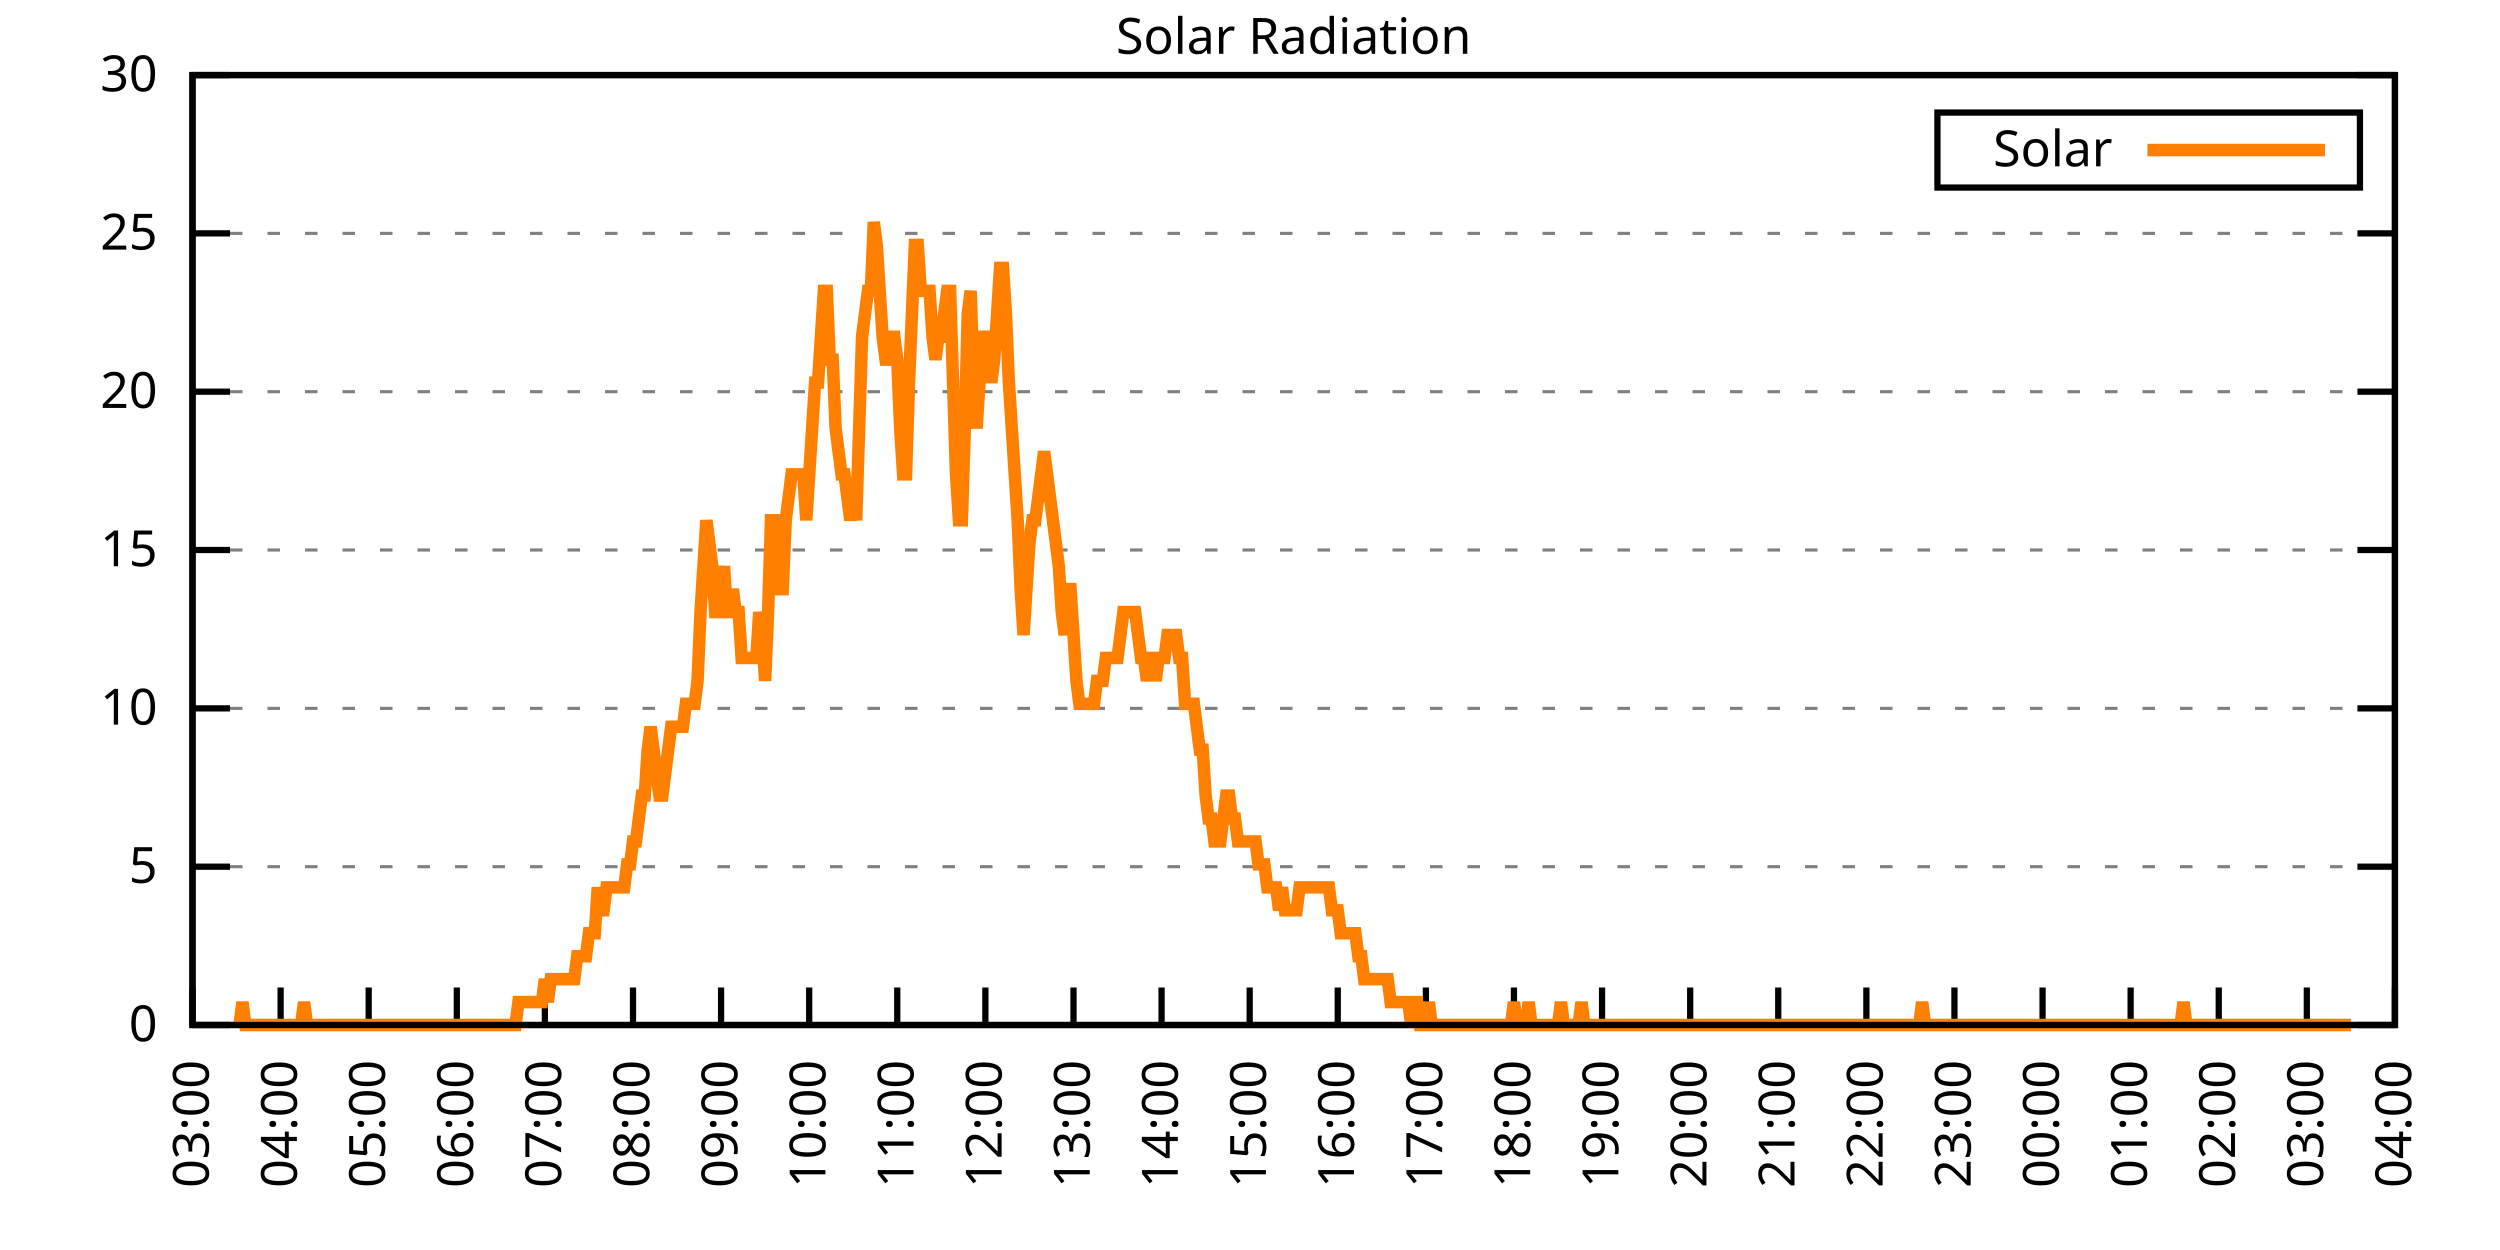
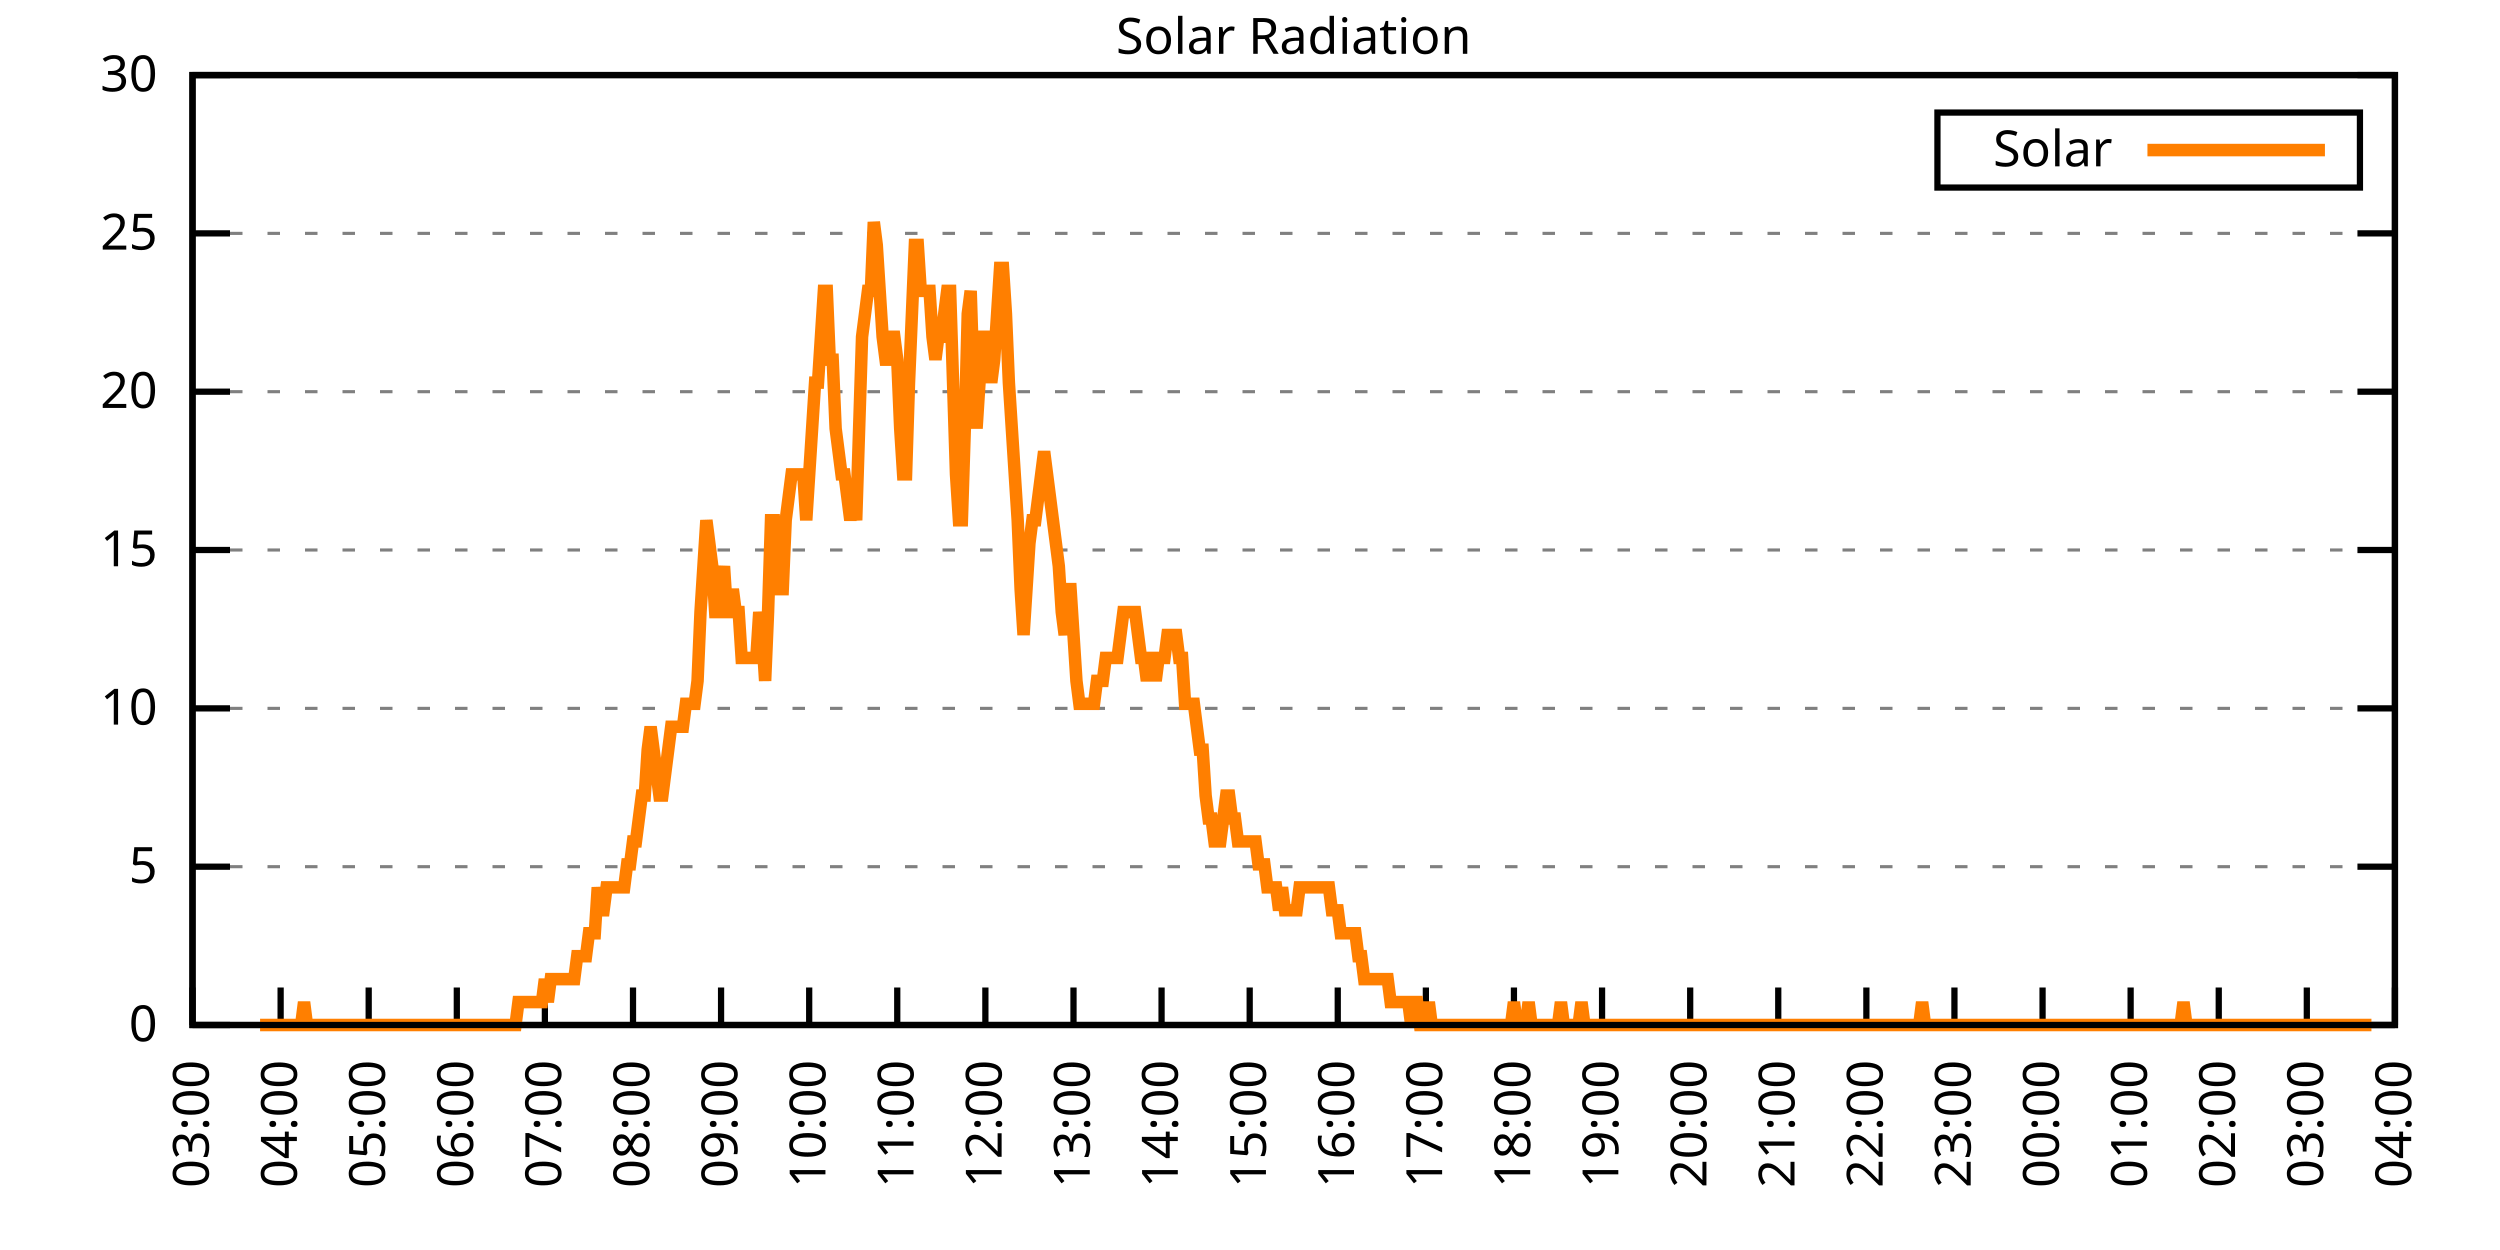
<svg xmlns="http://www.w3.org/2000/svg" xmlns:xlink="http://www.w3.org/1999/xlink" width="400" height="200" viewBox="0 0 400 200">
  <g id="gnuplot_canvas">
    <rect x="0" y="0" width="400" height="200" fill="none" />
    <defs>
      <circle id="gpDot" r="0.5" stroke-width="0.5" stroke="currentColor" />
      <path id="gpPt0" stroke-width="0.333" stroke="currentColor" d="M-1,0 h2 M0,-1 v2" />
      <path id="gpPt1" stroke-width="0.333" stroke="currentColor" d="M-1,-1 L1,1 M1,-1 L-1,1" />
      <path id="gpPt2" stroke-width="0.333" stroke="currentColor" d="M-1,0 L1,0 M0,-1 L0,1 M-1,-1 L1,1 M-1,1 L1,-1" />
      <rect id="gpPt3" stroke-width="0.333" stroke="currentColor" x="-1" y="-1" width="2" height="2" />
      <rect id="gpPt4" stroke-width="0.333" stroke="currentColor" fill="currentColor" x="-1" y="-1" width="2" height="2" />
      <circle id="gpPt5" stroke-width="0.333" stroke="currentColor" cx="0" cy="0" r="1" />
      <use xlink:href="#gpPt5" id="gpPt6" fill="currentColor" stroke="none" />
      <path id="gpPt7" stroke-width="0.333" stroke="currentColor" d="M0,-1.33 L-1.33,0.67 L1.33,0.67 z" />
      <use xlink:href="#gpPt7" id="gpPt8" fill="currentColor" stroke="none" />
      <use xlink:href="#gpPt7" id="gpPt9" stroke="currentColor" transform="rotate(180)" />
      <use xlink:href="#gpPt9" id="gpPt10" fill="currentColor" stroke="none" />
      <use xlink:href="#gpPt3" id="gpPt11" stroke="currentColor" transform="rotate(45)" />
      <use xlink:href="#gpPt11" id="gpPt12" fill="currentColor" stroke="none" />
      <path id="gpPt13" stroke-width="0.333" stroke="currentColor" d="M0,1.330 L1.265,0.411 L0.782,-1.067 L-0.782,-1.076 L-1.265,0.411 z" />
      <use xlink:href="#gpPt13" id="gpPt14" fill="currentColor" stroke="none" />
      <filter id="textbox" filterUnits="objectBoundingBox" x="0" y="0" height="1" width="1">
        <feFlood flood-color="white" flood-opacity="1" result="bgnd" />
        <feComposite in="SourceGraphic" in2="bgnd" operator="atop" />
      </filter>
      <filter id="greybox" filterUnits="objectBoundingBox" x="0" y="0" height="1" width="1">
        <feFlood flood-color="lightgrey" flood-opacity="1" result="grey" />
        <feComposite in="SourceGraphic" in2="grey" operator="atop" />
      </filter>
    </defs>
    <g fill="none" color="white" stroke="currentColor" stroke-width="1.00" stroke-linecap="butt" stroke-linejoin="miter">
</g>
    <g fill="none" color="black" stroke="currentColor" stroke-width="1.00" stroke-linecap="butt" stroke-linejoin="miter">
      <g stroke="none" shape-rendering="crispEdges">
        <polygon fill="rgb(255, 255, 255)" points="30.80,164.00 383.18,164.00 383.18,12.02 30.80,12.02 " />
      </g>
    </g>
    <g fill="none" color="black" stroke="currentColor" stroke-width="1.00" stroke-linecap="butt" stroke-linejoin="miter">
</g>
    <g fill="none" color="black" stroke="black" stroke-width="0.50" stroke-linecap="butt" stroke-linejoin="miter">
</g>
    <g fill="none" color="gray" stroke="currentColor" stroke-width="0.50" stroke-linecap="butt" stroke-linejoin="miter">
      <path stroke="gray" stroke-dasharray="2,4" class="gridline" d="M30.80,164.00 L383.19,164.00  " />
    </g>
    <g fill="none" color="gray" stroke="gray" stroke-width="1.00" stroke-linecap="butt" stroke-linejoin="miter">
</g>
    <g fill="none" color="black" stroke="currentColor" stroke-width="1.00" stroke-linecap="butt" stroke-linejoin="miter">
      <path stroke="black" d="M30.80,164.00 L36.80,164.00 M383.19,164.00 L377.19,164.00  " />
      <g transform="translate(25.20,166.60)" stroke="none" fill="black" font-family="Sans" font-size="8.00" text-anchor="end">
        <text>
          <tspan font-family="Sans"> 0</tspan>
        </text>
      </g>
    </g>
    <g fill="none" color="black" stroke="currentColor" stroke-width="1.00" stroke-linecap="butt" stroke-linejoin="miter">
</g>
    <g fill="none" color="black" stroke="black" stroke-width="0.50" stroke-linecap="butt" stroke-linejoin="miter">
</g>
    <g fill="none" color="gray" stroke="currentColor" stroke-width="0.50" stroke-linecap="butt" stroke-linejoin="miter">
      <path stroke="gray" stroke-dasharray="2,4" class="gridline" d="M30.80,138.67 L383.19,138.67  " />
    </g>
    <g fill="none" color="gray" stroke="gray" stroke-width="1.00" stroke-linecap="butt" stroke-linejoin="miter">
</g>
    <g fill="none" color="black" stroke="currentColor" stroke-width="1.00" stroke-linecap="butt" stroke-linejoin="miter">
      <path stroke="black" d="M30.80,138.67 L36.80,138.67 M383.19,138.67 L377.19,138.67  " />
      <g transform="translate(25.20,141.27)" stroke="none" fill="black" font-family="Sans" font-size="8.00" text-anchor="end">
        <text>
          <tspan font-family="Sans"> 5</tspan>
        </text>
      </g>
    </g>
    <g fill="none" color="black" stroke="currentColor" stroke-width="1.00" stroke-linecap="butt" stroke-linejoin="miter">
</g>
    <g fill="none" color="black" stroke="black" stroke-width="0.50" stroke-linecap="butt" stroke-linejoin="miter">
</g>
    <g fill="none" color="gray" stroke="currentColor" stroke-width="0.50" stroke-linecap="butt" stroke-linejoin="miter">
      <path stroke="gray" stroke-dasharray="2,4" class="gridline" d="M30.80,113.34 L383.19,113.34  " />
    </g>
    <g fill="none" color="gray" stroke="gray" stroke-width="1.00" stroke-linecap="butt" stroke-linejoin="miter">
</g>
    <g fill="none" color="black" stroke="currentColor" stroke-width="1.00" stroke-linecap="butt" stroke-linejoin="miter">
      <path stroke="black" d="M30.80,113.34 L36.80,113.34 M383.19,113.34 L377.19,113.34  " />
      <g transform="translate(25.20,115.94)" stroke="none" fill="black" font-family="Sans" font-size="8.00" text-anchor="end">
        <text>
          <tspan font-family="Sans"> 10</tspan>
        </text>
      </g>
    </g>
    <g fill="none" color="black" stroke="currentColor" stroke-width="1.00" stroke-linecap="butt" stroke-linejoin="miter">
</g>
    <g fill="none" color="black" stroke="black" stroke-width="0.50" stroke-linecap="butt" stroke-linejoin="miter">
</g>
    <g fill="none" color="gray" stroke="currentColor" stroke-width="0.50" stroke-linecap="butt" stroke-linejoin="miter">
      <path stroke="gray" stroke-dasharray="2,4" class="gridline" d="M30.80,88.00 L383.19,88.00  " />
    </g>
    <g fill="none" color="gray" stroke="gray" stroke-width="1.00" stroke-linecap="butt" stroke-linejoin="miter">
</g>
    <g fill="none" color="black" stroke="currentColor" stroke-width="1.00" stroke-linecap="butt" stroke-linejoin="miter">
      <path stroke="black" d="M30.80,88.00 L36.80,88.00 M383.19,88.00 L377.19,88.00  " />
      <g transform="translate(25.20,90.60)" stroke="none" fill="black" font-family="Sans" font-size="8.00" text-anchor="end">
        <text>
          <tspan font-family="Sans"> 15</tspan>
        </text>
      </g>
    </g>
    <g fill="none" color="black" stroke="currentColor" stroke-width="1.00" stroke-linecap="butt" stroke-linejoin="miter">
</g>
    <g fill="none" color="black" stroke="black" stroke-width="0.50" stroke-linecap="butt" stroke-linejoin="miter">
</g>
    <g fill="none" color="gray" stroke="currentColor" stroke-width="0.50" stroke-linecap="butt" stroke-linejoin="miter">
      <path stroke="gray" stroke-dasharray="2,4" class="gridline" d="M30.80,62.67 L383.19,62.67  " />
    </g>
    <g fill="none" color="gray" stroke="gray" stroke-width="1.00" stroke-linecap="butt" stroke-linejoin="miter">
</g>
    <g fill="none" color="black" stroke="currentColor" stroke-width="1.00" stroke-linecap="butt" stroke-linejoin="miter">
      <path stroke="black" d="M30.80,62.67 L36.80,62.67 M383.19,62.67 L377.19,62.67  " />
      <g transform="translate(25.20,65.27)" stroke="none" fill="black" font-family="Sans" font-size="8.00" text-anchor="end">
        <text>
          <tspan font-family="Sans"> 20</tspan>
        </text>
      </g>
    </g>
    <g fill="none" color="black" stroke="currentColor" stroke-width="1.00" stroke-linecap="butt" stroke-linejoin="miter">
</g>
    <g fill="none" color="black" stroke="black" stroke-width="0.50" stroke-linecap="butt" stroke-linejoin="miter">
</g>
    <g fill="none" color="gray" stroke="currentColor" stroke-width="0.50" stroke-linecap="butt" stroke-linejoin="miter">
      <path stroke="gray" stroke-dasharray="2,4" class="gridline" d="M30.80,37.34 L383.19,37.34  " />
    </g>
    <g fill="none" color="gray" stroke="gray" stroke-width="1.00" stroke-linecap="butt" stroke-linejoin="miter">
</g>
    <g fill="none" color="black" stroke="currentColor" stroke-width="1.00" stroke-linecap="butt" stroke-linejoin="miter">
      <path stroke="black" d="M30.80,37.34 L36.80,37.34 M383.19,37.34 L377.19,37.34  " />
      <g transform="translate(25.20,39.94)" stroke="none" fill="black" font-family="Sans" font-size="8.00" text-anchor="end">
        <text>
          <tspan font-family="Sans"> 25</tspan>
        </text>
      </g>
    </g>
    <g fill="none" color="black" stroke="currentColor" stroke-width="1.00" stroke-linecap="butt" stroke-linejoin="miter">
</g>
    <g fill="none" color="black" stroke="black" stroke-width="0.50" stroke-linecap="butt" stroke-linejoin="miter">
</g>
    <g fill="none" color="gray" stroke="currentColor" stroke-width="0.50" stroke-linecap="butt" stroke-linejoin="miter">
      <path stroke="gray" stroke-dasharray="2,4" class="gridline" d="M30.80,12.01 L383.19,12.01  " />
    </g>
    <g fill="none" color="gray" stroke="gray" stroke-width="1.00" stroke-linecap="butt" stroke-linejoin="miter">
</g>
    <g fill="none" color="black" stroke="currentColor" stroke-width="1.00" stroke-linecap="butt" stroke-linejoin="miter">
      <path stroke="black" d="M30.80,12.01 L36.80,12.01 M383.19,12.01 L377.19,12.01  " />
      <g transform="translate(25.20,14.61)" stroke="none" fill="black" font-family="Sans" font-size="8.00" text-anchor="end">
        <text>
          <tspan font-family="Sans"> 30</tspan>
        </text>
      </g>
    </g>
    <g fill="none" color="black" stroke="currentColor" stroke-width="1.00" stroke-linecap="butt" stroke-linejoin="miter">
      <path stroke="black" d="M30.80,164.00 L30.80,158.00  " />
      <g transform="translate(33.40,169.60) rotate(270.00)" stroke="none" fill="black" font-family="Sans" font-size="8.00" text-anchor="end">
        <text>
          <tspan font-family="Sans">03:00</tspan>
        </text>
      </g>
    </g>
    <g fill="none" color="black" stroke="currentColor" stroke-width="1.00" stroke-linecap="butt" stroke-linejoin="miter">
      <path stroke="black" d="M44.90,164.00 L44.90,158.00  " />
      <g transform="translate(47.50,169.60) rotate(270.00)" stroke="none" fill="black" font-family="Sans" font-size="8.00" text-anchor="end">
        <text>
          <tspan font-family="Sans">04:00</tspan>
        </text>
      </g>
    </g>
    <g fill="none" color="black" stroke="currentColor" stroke-width="1.00" stroke-linecap="butt" stroke-linejoin="miter">
      <path stroke="black" d="M58.99,164.00 L58.99,158.00  " />
      <g transform="translate(61.59,169.60) rotate(270.00)" stroke="none" fill="black" font-family="Sans" font-size="8.00" text-anchor="end">
        <text>
          <tspan font-family="Sans">05:00</tspan>
        </text>
      </g>
    </g>
    <g fill="none" color="black" stroke="currentColor" stroke-width="1.00" stroke-linecap="butt" stroke-linejoin="miter">
      <path stroke="black" d="M73.09,164.00 L73.09,158.00  " />
      <g transform="translate(75.69,169.60) rotate(270.00)" stroke="none" fill="black" font-family="Sans" font-size="8.00" text-anchor="end">
        <text>
          <tspan font-family="Sans">06:00</tspan>
        </text>
      </g>
    </g>
    <g fill="none" color="black" stroke="currentColor" stroke-width="1.00" stroke-linecap="butt" stroke-linejoin="miter">
      <path stroke="black" d="M87.18,164.00 L87.18,158.00  " />
      <g transform="translate(89.78,169.60) rotate(270.00)" stroke="none" fill="black" font-family="Sans" font-size="8.00" text-anchor="end">
        <text>
          <tspan font-family="Sans">07:00</tspan>
        </text>
      </g>
    </g>
    <g fill="none" color="black" stroke="currentColor" stroke-width="1.00" stroke-linecap="butt" stroke-linejoin="miter">
      <path stroke="black" d="M101.28,164.00 L101.28,158.00  " />
      <g transform="translate(103.88,169.60) rotate(270.00)" stroke="none" fill="black" font-family="Sans" font-size="8.00" text-anchor="end">
        <text>
          <tspan font-family="Sans">08:00</tspan>
        </text>
      </g>
    </g>
    <g fill="none" color="black" stroke="currentColor" stroke-width="1.00" stroke-linecap="butt" stroke-linejoin="miter">
      <path stroke="black" d="M115.37,164.00 L115.37,158.00  " />
      <g transform="translate(117.97,169.60) rotate(270.00)" stroke="none" fill="black" font-family="Sans" font-size="8.00" text-anchor="end">
        <text>
          <tspan font-family="Sans">09:00</tspan>
        </text>
      </g>
    </g>
    <g fill="none" color="black" stroke="currentColor" stroke-width="1.00" stroke-linecap="butt" stroke-linejoin="miter">
      <path stroke="black" d="M129.47,164.00 L129.47,158.00  " />
      <g transform="translate(132.07,169.60) rotate(270.00)" stroke="none" fill="black" font-family="Sans" font-size="8.00" text-anchor="end">
        <text>
          <tspan font-family="Sans">10:00</tspan>
        </text>
      </g>
    </g>
    <g fill="none" color="black" stroke="currentColor" stroke-width="1.00" stroke-linecap="butt" stroke-linejoin="miter">
      <path stroke="black" d="M143.56,164.00 L143.56,158.00  " />
      <g transform="translate(146.16,169.60) rotate(270.00)" stroke="none" fill="black" font-family="Sans" font-size="8.00" text-anchor="end">
        <text>
          <tspan font-family="Sans">11:00</tspan>
        </text>
      </g>
    </g>
    <g fill="none" color="black" stroke="currentColor" stroke-width="1.00" stroke-linecap="butt" stroke-linejoin="miter">
      <path stroke="black" d="M157.66,164.00 L157.66,158.00  " />
      <g transform="translate(160.26,169.60) rotate(270.00)" stroke="none" fill="black" font-family="Sans" font-size="8.00" text-anchor="end">
        <text>
          <tspan font-family="Sans">12:00</tspan>
        </text>
      </g>
    </g>
    <g fill="none" color="black" stroke="currentColor" stroke-width="1.00" stroke-linecap="butt" stroke-linejoin="miter">
      <path stroke="black" d="M171.76,164.00 L171.76,158.00  " />
      <g transform="translate(174.36,169.60) rotate(270.00)" stroke="none" fill="black" font-family="Sans" font-size="8.00" text-anchor="end">
        <text>
          <tspan font-family="Sans">13:00</tspan>
        </text>
      </g>
    </g>
    <g fill="none" color="black" stroke="currentColor" stroke-width="1.00" stroke-linecap="butt" stroke-linejoin="miter">
      <path stroke="black" d="M185.85,164.00 L185.85,158.00  " />
      <g transform="translate(188.45,169.60) rotate(270.00)" stroke="none" fill="black" font-family="Sans" font-size="8.00" text-anchor="end">
        <text>
          <tspan font-family="Sans">14:00</tspan>
        </text>
      </g>
    </g>
    <g fill="none" color="black" stroke="currentColor" stroke-width="1.00" stroke-linecap="butt" stroke-linejoin="miter">
      <path stroke="black" d="M199.95,164.00 L199.95,158.00  " />
      <g transform="translate(202.55,169.60) rotate(270.00)" stroke="none" fill="black" font-family="Sans" font-size="8.00" text-anchor="end">
        <text>
          <tspan font-family="Sans">15:00</tspan>
        </text>
      </g>
    </g>
    <g fill="none" color="black" stroke="currentColor" stroke-width="1.00" stroke-linecap="butt" stroke-linejoin="miter">
      <path stroke="black" d="M214.04,164.00 L214.04,158.00  " />
      <g transform="translate(216.64,169.60) rotate(270.00)" stroke="none" fill="black" font-family="Sans" font-size="8.00" text-anchor="end">
        <text>
          <tspan font-family="Sans">16:00</tspan>
        </text>
      </g>
    </g>
    <g fill="none" color="black" stroke="currentColor" stroke-width="1.00" stroke-linecap="butt" stroke-linejoin="miter">
      <path stroke="black" d="M228.14,164.00 L228.14,158.00  " />
      <g transform="translate(230.74,169.60) rotate(270.00)" stroke="none" fill="black" font-family="Sans" font-size="8.00" text-anchor="end">
        <text>
          <tspan font-family="Sans">17:00</tspan>
        </text>
      </g>
    </g>
    <g fill="none" color="black" stroke="currentColor" stroke-width="1.00" stroke-linecap="butt" stroke-linejoin="miter">
      <path stroke="black" d="M242.23,164.00 L242.23,158.00  " />
      <g transform="translate(244.83,169.60) rotate(270.00)" stroke="none" fill="black" font-family="Sans" font-size="8.00" text-anchor="end">
        <text>
          <tspan font-family="Sans">18:00</tspan>
        </text>
      </g>
    </g>
    <g fill="none" color="black" stroke="currentColor" stroke-width="1.00" stroke-linecap="butt" stroke-linejoin="miter">
      <path stroke="black" d="M256.33,164.00 L256.33,158.00  " />
      <g transform="translate(258.93,169.60) rotate(270.00)" stroke="none" fill="black" font-family="Sans" font-size="8.00" text-anchor="end">
        <text>
          <tspan font-family="Sans">19:00</tspan>
        </text>
      </g>
    </g>
    <g fill="none" color="black" stroke="currentColor" stroke-width="1.00" stroke-linecap="butt" stroke-linejoin="miter">
      <path stroke="black" d="M270.43,164.00 L270.43,158.00  " />
      <g transform="translate(273.03,169.60) rotate(270.00)" stroke="none" fill="black" font-family="Sans" font-size="8.00" text-anchor="end">
        <text>
          <tspan font-family="Sans">20:00</tspan>
        </text>
      </g>
    </g>
    <g fill="none" color="black" stroke="currentColor" stroke-width="1.00" stroke-linecap="butt" stroke-linejoin="miter">
      <path stroke="black" d="M284.52,164.00 L284.52,158.00  " />
      <g transform="translate(287.12,169.60) rotate(270.00)" stroke="none" fill="black" font-family="Sans" font-size="8.00" text-anchor="end">
        <text>
          <tspan font-family="Sans">21:00</tspan>
        </text>
      </g>
    </g>
    <g fill="none" color="black" stroke="currentColor" stroke-width="1.00" stroke-linecap="butt" stroke-linejoin="miter">
      <path stroke="black" d="M298.62,164.00 L298.62,158.00  " />
      <g transform="translate(301.22,169.60) rotate(270.00)" stroke="none" fill="black" font-family="Sans" font-size="8.00" text-anchor="end">
        <text>
          <tspan font-family="Sans">22:00</tspan>
        </text>
      </g>
    </g>
    <g fill="none" color="black" stroke="currentColor" stroke-width="1.00" stroke-linecap="butt" stroke-linejoin="miter">
      <path stroke="black" d="M312.71,164.00 L312.71,158.00  " />
      <g transform="translate(315.31,169.60) rotate(270.00)" stroke="none" fill="black" font-family="Sans" font-size="8.00" text-anchor="end">
        <text>
          <tspan font-family="Sans">23:00</tspan>
        </text>
      </g>
    </g>
    <g fill="none" color="black" stroke="currentColor" stroke-width="1.00" stroke-linecap="butt" stroke-linejoin="miter">
      <path stroke="black" d="M326.81,164.00 L326.81,158.00  " />
      <g transform="translate(329.41,169.60) rotate(270.00)" stroke="none" fill="black" font-family="Sans" font-size="8.00" text-anchor="end">
        <text>
          <tspan font-family="Sans">00:00</tspan>
        </text>
      </g>
    </g>
    <g fill="none" color="black" stroke="currentColor" stroke-width="1.00" stroke-linecap="butt" stroke-linejoin="miter">
      <path stroke="black" d="M340.90,164.00 L340.90,158.00  " />
      <g transform="translate(343.50,169.60) rotate(270.00)" stroke="none" fill="black" font-family="Sans" font-size="8.00" text-anchor="end">
        <text>
          <tspan font-family="Sans">01:00</tspan>
        </text>
      </g>
    </g>
    <g fill="none" color="black" stroke="currentColor" stroke-width="1.00" stroke-linecap="butt" stroke-linejoin="miter">
      <path stroke="black" d="M355.00,164.00 L355.00,158.00  " />
      <g transform="translate(357.60,169.60) rotate(270.00)" stroke="none" fill="black" font-family="Sans" font-size="8.00" text-anchor="end">
        <text>
          <tspan font-family="Sans">02:00</tspan>
        </text>
      </g>
    </g>
    <g fill="none" color="black" stroke="currentColor" stroke-width="1.00" stroke-linecap="butt" stroke-linejoin="miter">
      <path stroke="black" d="M369.09,164.00 L369.09,158.00  " />
      <g transform="translate(371.69,169.60) rotate(270.00)" stroke="none" fill="black" font-family="Sans" font-size="8.00" text-anchor="end">
        <text>
          <tspan font-family="Sans">03:00</tspan>
        </text>
      </g>
    </g>
    <g fill="none" color="black" stroke="currentColor" stroke-width="1.00" stroke-linecap="butt" stroke-linejoin="miter">
      <path stroke="black" d="M383.19,164.00 L383.19,158.00  " />
      <g transform="translate(385.79,169.60) rotate(270.00)" stroke="none" fill="black" font-family="Sans" font-size="8.00" text-anchor="end">
        <text>
          <tspan font-family="Sans">04:00</tspan>
        </text>
      </g>
    </g>
    <g fill="none" color="black" stroke="currentColor" stroke-width="1.00" stroke-linecap="butt" stroke-linejoin="miter">
</g>
    <g fill="none" color="black" stroke="currentColor" stroke-width="1.00" stroke-linecap="butt" stroke-linejoin="miter">
      <path stroke="black" d="M30.80,12.01 L30.80,164.00 L383.19,164.00 L383.19,12.01 L30.80,12.01 Z  " />
    </g>
    <g fill="none" color="black" stroke="currentColor" stroke-width="1.00" stroke-linecap="butt" stroke-linejoin="miter">
</g>
    <g fill="none" color="black" stroke="currentColor" stroke-width="1.00" stroke-linecap="butt" stroke-linejoin="miter">
      <path stroke="black" d="M309.99,30.01 L309.99,18.01 L377.59,18.01 L377.59,30.01 L309.99,30.01 Z  " />
    </g>
    <g id="Solar_Radiation_plot_1">
      <g fill="none" color="white" stroke="black" stroke-width="2.00" stroke-linecap="butt" stroke-linejoin="miter">
</g>
      <g fill="none" color="black" stroke="currentColor" stroke-width="2.00" stroke-linecap="butt" stroke-linejoin="miter">
        <g transform="translate(337.99,26.61)" stroke="none" fill="black" font-family="Sans" font-size="8.00" text-anchor="end">
          <text>
            <tspan font-family="Sans">Solar</tspan>
          </text>
        </g>
      </g>
      <g fill="none" color="black" stroke="currentColor" stroke-width="2.00" stroke-linecap="butt" stroke-linejoin="miter">
-         <path stroke="rgb(255, 127,   0)" d="M343.59,24.01 L371.99,24.01 M38.32,164.00 L38.79,160.33 L39.26,164.00 L39.73,164.00 L40.20,164.00 L40.67,164.00   L41.14,164.00 L41.61,164.00 L42.08,164.00 L42.55,164.00 L43.02,164.00 L43.49,164.00 L43.96,164.00 L44.43,164.00   L44.90,164.00 L45.37,164.00 L45.84,164.00 L46.31,164.00 L46.78,164.00 L47.24,164.00 L47.71,164.00 L48.18,164.00   L48.65,160.33 L49.12,164.00 L49.59,164.00 L50.06,164.00 L50.53,164.00 L51.00,164.00 L51.47,164.00 L51.94,164.00   L52.41,164.00 L52.88,164.00 L53.35,164.00 L53.82,164.00 L54.29,164.00 L54.76,164.00 L55.23,164.00 L55.70,164.00   L56.17,164.00 L56.64,164.00 L57.11,164.00 L57.58,164.00 L58.05,164.00 L58.52,164.00 L58.99,164.00 L59.46,164.00   L59.93,164.00 L60.40,164.00 L60.87,164.00 L61.34,164.00 L61.81,164.00 L62.28,164.00 L62.75,164.00 L63.22,164.00   L63.69,164.00 L64.16,164.00 L64.63,164.00 L65.10,164.00 L65.57,164.00 L66.04,164.00 L66.51,164.00 L66.98,164.00   L67.45,164.00 L67.92,164.00 L68.39,164.00 L68.86,164.00 L69.33,164.00 L69.80,164.00 L70.27,164.00 L70.74,164.00   L71.21,164.00 L71.68,164.00 L72.15,164.00 L72.62,164.00 L73.09,164.00 L73.56,164.00 L74.03,164.00 L74.50,164.00   L74.97,164.00 L75.44,164.00 L75.91,164.00 L76.38,164.00 L76.85,164.00 L77.32,164.00 L77.79,164.00 L78.26,164.00   L78.73,164.00 L79.19,164.00 L79.66,164.00 L80.13,164.00 L80.60,164.00 L81.07,164.00 L81.54,164.00 L82.01,164.00   L82.48,164.00 L82.95,160.33 L83.42,160.33 L83.89,160.33 L84.36,160.33 L84.83,160.33 L85.30,160.33 L85.77,160.33   L86.24,160.33 L86.71,160.33 L87.18,156.66 L87.65,160.33 L88.12,156.66 L88.59,156.66 L89.06,156.66 L89.53,156.66   L90.00,156.66 L90.47,156.66 L90.94,156.66 L91.41,156.66 L91.88,156.66 L92.35,152.99 L92.82,152.99 L93.29,152.99   L93.76,152.99 L94.23,149.32 L94.70,149.32 L95.17,149.32 L95.64,141.98 L96.11,145.65 L96.58,145.65 L97.05,141.98   L97.52,141.98 L97.99,141.98 L98.46,141.98 L98.93,141.98 L99.40,141.98 L99.87,141.98 L100.34,138.30 L100.81,138.30   L101.28,134.63 L101.75,134.63 L102.22,130.96 L102.69,127.29 L103.16,127.29 L103.63,119.95 L104.10,116.28 L104.57,119.95   L105.04,123.62 L105.51,127.29 L105.98,127.29 L106.45,123.62 L106.92,119.95 L107.39,116.28 L107.86,116.28 L108.33,116.28   L108.80,116.28 L109.27,116.28 L109.74,112.61 L110.21,112.61 L110.68,112.61 L111.14,112.61 L111.61,108.94 L112.08,97.93   L112.55,90.59 L113.02,83.24 L113.49,86.91 L113.96,90.59 L114.43,97.93 L114.90,97.93 L115.37,94.26 L115.84,90.59   L116.31,97.93 L116.78,97.93 L117.25,94.26 L117.72,97.93 L118.19,97.93 L118.66,105.27 L119.13,105.27 L119.60,105.27   L120.07,105.27 L120.54,105.27 L121.01,105.27 L121.48,97.93 L121.95,101.60 L122.42,108.94 L122.89,97.93 L123.36,83.24   L123.83,83.24 L124.30,90.59 L124.77,94.26 L125.24,94.26 L125.71,83.24 L126.18,79.57 L126.65,75.90 L127.12,75.90   L127.59,75.90 L128.06,75.90 L128.53,75.90 L129.00,83.24 L129.47,75.90 L129.94,68.56 L130.41,61.22 L130.88,61.22   L131.35,53.88 L131.82,46.54 L132.29,46.54 L132.76,57.55 L133.23,57.55 L133.70,68.56 L134.17,72.23 L134.64,75.90   L135.11,75.90 L135.58,79.57 L136.05,83.24 L136.52,79.57 L136.99,83.24 L137.46,68.56 L137.93,53.88 L138.40,50.21   L138.87,46.54 L139.34,46.54 L139.81,35.52 L140.28,39.19 L140.75,46.54 L141.22,53.88 L141.69,57.55 L142.16,57.55   L142.63,53.88 L143.09,53.88 L143.56,57.55 L144.03,68.56 L144.50,75.90 L144.97,75.90 L145.44,61.22 L145.91,50.21   L146.38,39.19 L146.85,39.19 L147.32,46.54 L147.79,46.54 L148.26,46.54 L148.73,46.54 L149.20,53.88 L149.67,57.55   L150.14,53.88 L150.61,53.88 L151.08,50.21 L151.55,46.54 L152.02,46.54 L152.49,61.22 L152.96,75.90 L153.43,83.24   L153.90,83.24 L154.37,68.56 L154.84,50.21 L155.31,46.54 L155.78,61.22 L156.25,68.56 L156.72,61.22 L157.19,53.88   L157.66,53.88 L158.13,57.55 L158.60,61.22 L159.07,57.55 L159.54,50.21 L160.01,42.87 L160.48,42.87 L160.95,50.21   L161.42,61.22 L161.89,68.56 L162.36,75.90 L162.83,83.24 L163.30,94.26 L163.77,101.60 L164.24,94.26 L164.71,86.91   L165.18,83.24 L165.65,83.24 L166.12,79.57 L166.59,75.90 L167.06,72.23 L167.53,75.90 L168.00,79.57 L168.47,83.24   L168.94,86.91 L169.41,90.59 L169.88,97.93 L170.35,101.60 L170.82,94.26 L171.29,94.26 L171.76,101.60 L172.23,108.94   L172.70,112.61 L173.17,112.61 L173.64,112.61 L174.11,112.61 L174.58,112.61 L175.04,112.61 L175.51,108.94 L175.98,108.94   L176.45,108.94 L176.92,105.27 L177.39,105.27 L177.86,105.27 L178.33,105.27 L178.80,105.27 L179.27,101.60 L179.74,97.93   L180.21,97.93 L180.68,97.93 L181.15,97.93 L181.62,97.93 L182.09,101.60 L182.56,105.27 L183.03,105.27 L183.50,108.94   L183.97,105.27 L184.44,105.27 L184.91,108.94 L185.38,105.27 L185.85,105.27 L186.32,105.27 L186.79,101.60 L187.26,101.60   L187.73,101.60 L188.20,101.60 L188.67,105.27 L189.14,105.27 L189.61,112.61 L190.08,112.61 L190.55,112.61 L191.02,112.61   L191.49,116.28 L191.96,119.95 L192.43,119.95 L192.90,127.29 L193.37,130.96 L193.84,130.96 L194.31,134.63 L194.78,134.63   L195.25,134.63 L195.72,130.96 L196.19,127.29 L196.66,127.29 L197.13,130.96 L197.60,130.96 L198.07,134.63 L198.54,134.63   L199.01,134.63 L199.48,134.63 L199.95,134.63 L200.42,134.63 L200.89,134.63 L201.36,138.30 L201.83,138.30 L202.30,138.30   L202.77,141.98 L203.24,141.98 L203.71,141.98 L204.18,141.98 L204.65,145.65 L205.12,141.98 L205.59,145.65 L206.06,145.65   L206.53,145.65 L207.00,145.65 L207.46,145.65 L207.93,141.98 L208.40,141.98 L208.87,141.98 L209.34,141.98 L209.81,141.98   L210.28,141.98 L210.75,141.98 L211.22,141.98 L211.69,141.98 L212.16,141.98 L212.63,141.98 L213.10,145.65 L213.57,145.65   L214.04,145.65 L214.51,149.32 L214.98,149.32 L215.45,149.32 L215.92,149.32 L216.39,149.32 L216.86,149.32 L217.33,152.99   L217.80,152.99 L218.27,156.66 L218.74,156.66 L219.21,156.66 L219.68,156.66 L220.15,156.66 L220.62,156.66 L221.09,156.66   L221.56,156.66 L222.03,156.66 L222.50,160.33 L222.97,160.33 L223.44,160.33 L223.91,160.33 L224.38,160.33 L224.85,160.33   L225.32,160.33 L225.79,164.00 L226.26,160.33 L226.73,160.33 L227.20,164.00 L227.67,164.00 L228.14,164.00 L228.61,160.33   L229.08,164.00 L229.55,164.00 L230.02,164.00 L230.49,164.00 L230.96,164.00 L231.43,164.00 L231.90,164.00 L232.37,164.00   L232.84,164.00 L233.31,164.00 L233.78,164.00 L234.25,164.00 L234.72,164.00 L235.19,164.00 L235.66,164.00 L236.13,164.00   L236.60,164.00 L237.07,164.00 L237.54,164.00 L238.01,164.00 L238.48,164.00 L238.95,164.00 L239.41,164.00 L239.88,164.00   L240.35,164.00 L240.82,164.00 L241.29,164.00 L241.76,164.00 L242.23,160.33 L242.70,164.00 L243.17,164.00 L243.64,164.00   L244.11,164.00 L244.58,160.33 L245.05,164.00 L245.52,164.00 L245.99,164.00 L246.46,164.00 L246.93,164.00 L247.40,164.00   L247.87,164.00 L248.34,164.00 L248.81,164.00 L249.28,164.00 L249.75,160.33 L250.22,164.00 L250.69,164.00 L251.16,164.00   L251.63,164.00 L252.10,164.00 L252.57,164.00 L253.04,160.33 L253.51,164.00 L253.98,164.00 L254.45,164.00 L254.92,164.00   L255.39,164.00 L255.86,164.00 L256.33,164.00 L256.80,164.00 L257.27,164.00 L257.74,164.00 L258.21,164.00 L258.68,164.00   L259.15,164.00 L259.62,164.00 L260.09,164.00 L260.56,164.00 L261.03,164.00 L261.50,164.00 L261.97,164.00 L262.44,164.00   L262.91,164.00 L263.38,164.00 L263.85,164.00 L264.32,164.00 L264.79,164.00 L265.26,164.00 L265.73,164.00 L266.20,164.00   L266.67,164.00 L267.14,164.00 L267.61,164.00 L268.08,164.00 L268.55,164.00 L269.02,164.00 L269.49,164.00 L269.96,164.00   L270.43,164.00 L270.90,164.00 L271.36,164.00 L271.83,164.00 L272.30,164.00 L272.77,164.00 L273.24,164.00 L273.71,164.00   L274.18,164.00 L274.65,164.00 L275.12,164.00 L275.59,164.00 L276.06,164.00 L276.53,164.00 L277.00,164.00 L277.47,164.00   L277.94,164.00 L278.41,164.00 L278.88,164.00 L279.35,164.00 L279.82,164.00 L280.29,164.00 L280.76,164.00 L281.23,164.00   L281.70,164.00 L282.17,164.00 L282.64,164.00 L283.11,164.00 L283.58,164.00 L284.05,164.00 L284.52,164.00 L284.99,164.00   L285.46,164.00 L285.93,164.00 L286.40,164.00 L286.87,164.00 L287.34,164.00 L287.81,164.00 L288.28,164.00 L288.75,164.00   L289.22,164.00 L289.69,164.00 L290.16,164.00 L290.63,164.00 L291.10,164.00 L291.57,164.00 L292.04,164.00 L292.51,164.00   L292.98,164.00 L293.45,164.00 L293.92,164.00 L294.39,164.00 L294.86,164.00 L295.33,164.00 L295.80,164.00 L296.27,164.00   L296.74,164.00 L297.21,164.00 L297.68,164.00 L298.15,164.00 L298.62,164.00 L299.09,164.00 L299.56,164.00 L300.03,164.00   L300.50,164.00 L300.97,164.00 L301.44,164.00 L301.91,164.00 L302.38,164.00 L302.85,164.00 L303.31,164.00 L303.78,164.00   L304.25,164.00 L304.72,164.00 L305.19,164.00 L305.66,164.00 L306.13,164.00 L306.60,164.00 L307.07,164.00 L307.54,160.33   L308.01,164.00 L308.48,164.00 L308.95,164.00 L309.42,164.00 L309.89,164.00 L310.36,164.00 L310.83,164.00 L311.30,164.00   L311.77,164.00 L312.24,164.00 L312.71,164.00 L313.18,164.00 L313.65,164.00 L314.12,164.00 L314.59,164.00 L315.06,164.00   L315.53,164.00 L316.00,164.00 L316.47,164.00 L316.94,164.00 L317.41,164.00 L317.88,164.00 L318.35,164.00 L318.82,164.00   L319.29,164.00 L319.76,164.00 L320.23,164.00 L320.70,164.00 L321.17,164.00 L321.64,164.00 L322.11,164.00 L322.58,164.00   L323.05,164.00 L323.52,164.00 L323.99,164.00 L324.46,164.00 L324.93,164.00 L325.40,164.00 L325.87,164.00 L326.34,164.00   L326.81,164.00 L327.28,164.00 L327.75,164.00 L328.22,164.00 L328.69,164.00 L329.16,164.00 L329.63,164.00 L330.10,164.00   L330.57,164.00 L331.04,164.00 L331.51,164.00 L331.98,164.00 L332.45,164.00 L332.92,164.00 L333.39,164.00 L333.86,164.00   L334.33,164.00 L334.80,164.00 L335.26,164.00 L335.73,164.00 L336.20,164.00 L336.67,164.00 L337.14,164.00 L337.61,164.00   L338.08,164.00 L338.55,164.00 L339.02,164.00 L339.49,164.00 L339.96,164.00 L340.43,164.00 L340.90,164.00 L341.37,164.00   L341.84,164.00 L342.31,164.00 L342.78,164.00 L343.25,164.00 L343.72,164.00 L344.19,164.00 L344.66,164.00 L345.13,164.00   L345.60,164.00 L346.07,164.00 L346.54,164.00 L347.01,164.00 L347.48,164.00 L347.95,164.00 L348.42,164.00 L348.89,164.00   L349.36,160.33 L349.83,164.00 L350.30,164.00 L350.77,164.00 L351.24,164.00 L351.71,164.00 L352.18,164.00 L352.65,164.00   L353.12,164.00 L353.59,164.00 L354.06,164.00 L354.53,164.00 L355.00,164.00 L355.47,164.00 L355.94,164.00 L356.41,164.00   L356.88,164.00 L357.35,164.00 L357.82,164.00 L358.29,164.00 L358.76,164.00 L359.23,164.00 L359.70,164.00 L360.17,164.00   L360.64,164.00 L361.11,164.00 L361.58,164.00 L362.05,164.00 L362.52,164.00 L362.99,164.00 L363.46,164.00 L363.93,164.00   L364.40,164.00 L364.87,164.00 L365.34,164.00 L365.81,164.00 L366.28,164.00 L366.75,164.00 L367.21,164.00 L367.68,164.00   L368.15,164.00 L368.62,164.00 L369.09,164.00 L369.56,164.00 L370.03,164.00 L370.50,164.00 L370.97,164.00 L371.44,164.00   L371.91,164.00 L372.38,164.00 L372.85,164.00 L373.32,164.00 L373.79,164.00 L374.26,164.00 L374.73,164.00 L375.20,164.00   L375.67,164.00 L376.14,164.00  " />
+         <path stroke="rgb(255, 127,   0)" d="M343.59,24.01 L371.99,24.01 M41.61,164.00 L42.08,164.00 L42.55,164.00 L43.02,164.00 L43.49,164.00 L43.96,164.00   L44.43,164.00 L44.90,164.00 L45.37,164.00 L45.84,164.00 L46.31,164.00 L46.78,164.00 L47.24,164.00 L47.71,164.00   L48.18,164.00 L48.65,160.33 L49.12,164.00 L49.59,164.00 L50.06,164.00 L50.53,164.00 L51.00,164.00 L51.47,164.00   L51.94,164.00 L52.41,164.00 L52.88,164.00 L53.35,164.00 L53.82,164.00 L54.29,164.00 L54.76,164.00 L55.23,164.00   L55.70,164.00 L56.17,164.00 L56.64,164.00 L57.11,164.00 L57.58,164.00 L58.05,164.00 L58.52,164.00 L58.99,164.00   L59.46,164.00 L59.93,164.00 L60.40,164.00 L60.87,164.00 L61.34,164.00 L61.81,164.00 L62.28,164.00 L62.75,164.00   L63.22,164.00 L63.69,164.00 L64.16,164.00 L64.63,164.00 L65.10,164.00 L65.57,164.00 L66.04,164.00 L66.51,164.00   L66.98,164.00 L67.45,164.00 L67.92,164.00 L68.39,164.00 L68.86,164.00 L69.33,164.00 L69.80,164.00 L70.27,164.00   L70.74,164.00 L71.21,164.00 L71.68,164.00 L72.15,164.00 L72.62,164.00 L73.09,164.00 L73.56,164.00 L74.03,164.00   L74.50,164.00 L74.97,164.00 L75.44,164.00 L75.91,164.00 L76.38,164.00 L76.85,164.00 L77.32,164.00 L77.79,164.00   L78.26,164.00 L78.73,164.00 L79.19,164.00 L79.66,164.00 L80.13,164.00 L80.60,164.00 L81.07,164.00 L81.54,164.00   L82.01,164.00 L82.48,164.00 L82.95,160.33 L83.42,160.33 L83.89,160.33 L84.36,160.33 L84.83,160.33 L85.30,160.33   L85.77,160.33 L86.24,160.33 L86.71,160.33 L87.18,156.66 L87.65,160.33 L88.12,156.66 L88.59,156.66 L89.06,156.66   L89.53,156.66 L90.00,156.66 L90.47,156.66 L90.94,156.66 L91.41,156.66 L91.88,156.66 L92.35,152.99 L92.82,152.99   L93.29,152.99 L93.76,152.99 L94.23,149.32 L94.70,149.32 L95.17,149.32 L95.64,141.98 L96.11,145.65 L96.58,145.65   L97.05,141.98 L97.52,141.98 L97.99,141.98 L98.46,141.98 L98.93,141.98 L99.40,141.98 L99.87,141.98 L100.34,138.30   L100.81,138.30 L101.28,134.63 L101.75,134.63 L102.22,130.96 L102.69,127.29 L103.16,127.29 L103.63,119.95 L104.10,116.28   L104.57,119.95 L105.04,123.62 L105.51,127.29 L105.98,127.29 L106.45,123.62 L106.92,119.95 L107.39,116.28 L107.86,116.28   L108.33,116.28 L108.80,116.28 L109.27,116.28 L109.74,112.61 L110.21,112.61 L110.68,112.61 L111.14,112.61 L111.61,108.94   L112.08,97.93 L112.55,90.59 L113.02,83.24 L113.49,86.91 L113.96,90.59 L114.43,97.93 L114.90,97.93 L115.37,94.26   L115.84,90.59 L116.31,97.93 L116.78,97.93 L117.25,94.26 L117.72,97.93 L118.19,97.93 L118.66,105.27 L119.13,105.27   L119.60,105.27 L120.07,105.27 L120.54,105.27 L121.01,105.27 L121.48,97.93 L121.95,101.60 L122.42,108.94 L122.89,97.93   L123.36,83.24 L123.83,83.24 L124.30,90.59 L124.77,94.26 L125.24,94.26 L125.71,83.24 L126.18,79.57 L126.65,75.90   L127.12,75.90 L127.59,75.90 L128.06,75.90 L128.53,75.90 L129.00,83.24 L129.47,75.90 L129.94,68.56 L130.41,61.22   L130.88,61.22 L131.35,53.88 L131.82,46.54 L132.29,46.54 L132.76,57.55 L133.23,57.55 L133.70,68.56 L134.17,72.23   L134.64,75.90 L135.11,75.90 L135.58,79.57 L136.05,83.24 L136.52,79.57 L136.99,83.24 L137.46,68.56 L137.93,53.88   L138.40,50.21 L138.87,46.54 L139.34,46.54 L139.81,35.52 L140.28,39.19 L140.75,46.54 L141.22,53.88 L141.69,57.55   L142.16,57.55 L142.63,53.88 L143.09,53.88 L143.56,57.55 L144.03,68.56 L144.50,75.90 L144.97,75.90 L145.44,61.22   L145.91,50.21 L146.38,39.19 L146.85,39.19 L147.32,46.54 L147.79,46.54 L148.26,46.54 L148.73,46.54 L149.20,53.88   L149.67,57.55 L150.14,53.88 L150.61,53.88 L151.08,50.21 L151.55,46.54 L152.02,46.54 L152.49,61.22 L152.96,75.90   L153.43,83.24 L153.90,83.24 L154.37,68.56 L154.84,50.21 L155.31,46.54 L155.78,61.22 L156.25,68.56 L156.72,61.22   L157.19,53.88 L157.66,53.88 L158.13,57.55 L158.60,61.22 L159.07,57.55 L159.54,50.21 L160.01,42.87 L160.48,42.87   L160.95,50.21 L161.42,61.22 L161.89,68.56 L162.36,75.90 L162.83,83.24 L163.30,94.26 L163.77,101.60 L164.24,94.26   L164.71,86.91 L165.18,83.24 L165.65,83.24 L166.12,79.57 L166.59,75.90 L167.06,72.23 L167.53,75.90 L168.00,79.57   L168.47,83.24 L168.94,86.91 L169.41,90.59 L169.88,97.93 L170.35,101.60 L170.82,94.26 L171.29,94.26 L171.76,101.60   L172.23,108.94 L172.70,112.61 L173.17,112.61 L173.64,112.61 L174.11,112.61 L174.58,112.61 L175.04,112.61 L175.51,108.94   L175.98,108.94 L176.45,108.94 L176.92,105.27 L177.39,105.27 L177.86,105.27 L178.33,105.27 L178.80,105.27 L179.27,101.60   L179.74,97.93 L180.21,97.93 L180.68,97.93 L181.15,97.93 L181.62,97.93 L182.09,101.60 L182.56,105.27 L183.03,105.27   L183.50,108.94 L183.97,105.27 L184.44,105.27 L184.91,108.94 L185.38,105.27 L185.85,105.27 L186.32,105.27 L186.79,101.60   L187.26,101.60 L187.73,101.60 L188.20,101.60 L188.67,105.27 L189.14,105.27 L189.61,112.61 L190.08,112.61 L190.55,112.61   L191.02,112.61 L191.49,116.28 L191.96,119.95 L192.43,119.95 L192.90,127.29 L193.37,130.96 L193.84,130.96 L194.31,134.63   L194.78,134.63 L195.25,134.63 L195.72,130.96 L196.19,127.29 L196.66,127.29 L197.13,130.96 L197.60,130.96 L198.07,134.63   L198.54,134.63 L199.01,134.63 L199.48,134.63 L199.95,134.63 L200.42,134.63 L200.89,134.63 L201.36,138.30 L201.83,138.30   L202.30,138.30 L202.77,141.98 L203.24,141.98 L203.71,141.98 L204.18,141.98 L204.65,145.65 L205.12,141.98 L205.59,145.65   L206.06,145.65 L206.53,145.65 L207.00,145.65 L207.46,145.65 L207.93,141.98 L208.40,141.98 L208.87,141.98 L209.34,141.98   L209.81,141.98 L210.28,141.98 L210.75,141.98 L211.22,141.98 L211.69,141.98 L212.16,141.98 L212.63,141.98 L213.10,145.65   L213.57,145.65 L214.04,145.65 L214.51,149.32 L214.98,149.32 L215.45,149.32 L215.92,149.32 L216.39,149.32 L216.86,149.32   L217.33,152.99 L217.80,152.99 L218.27,156.66 L218.74,156.66 L219.21,156.66 L219.68,156.66 L220.15,156.66 L220.62,156.66   L221.09,156.66 L221.56,156.66 L222.03,156.66 L222.50,160.33 L222.97,160.33 L223.44,160.33 L223.91,160.33 L224.38,160.33   L224.85,160.33 L225.32,160.33 L225.79,164.00 L226.26,160.33 L226.73,160.33 L227.20,164.00 L227.67,164.00 L228.14,164.00   L228.61,160.33 L229.08,164.00 L229.55,164.00 L230.02,164.00 L230.49,164.00 L230.96,164.00 L231.43,164.00 L231.90,164.00   L232.37,164.00 L232.84,164.00 L233.31,164.00 L233.78,164.00 L234.25,164.00 L234.72,164.00 L235.19,164.00 L235.66,164.00   L236.13,164.00 L236.60,164.00 L237.07,164.00 L237.54,164.00 L238.01,164.00 L238.48,164.00 L238.95,164.00 L239.41,164.00   L239.88,164.00 L240.35,164.00 L240.82,164.00 L241.29,164.00 L241.76,164.00 L242.23,160.33 L242.70,164.00 L243.17,164.00   L243.64,164.00 L244.11,164.00 L244.58,160.33 L245.05,164.00 L245.52,164.00 L245.99,164.00 L246.46,164.00 L246.93,164.00   L247.40,164.00 L247.87,164.00 L248.34,164.00 L248.81,164.00 L249.28,164.00 L249.75,160.33 L250.22,164.00 L250.69,164.00   L251.16,164.00 L251.63,164.00 L252.10,164.00 L252.57,164.00 L253.04,160.33 L253.51,164.00 L253.98,164.00 L254.45,164.00   L254.92,164.00 L255.39,164.00 L255.86,164.00 L256.33,164.00 L256.80,164.00 L257.27,164.00 L257.74,164.00 L258.21,164.00   L258.68,164.00 L259.15,164.00 L259.62,164.00 L260.09,164.00 L260.56,164.00 L261.03,164.00 L261.50,164.00 L261.97,164.00   L262.44,164.00 L262.91,164.00 L263.38,164.00 L263.85,164.00 L264.32,164.00 L264.79,164.00 L265.26,164.00 L265.73,164.00   L266.20,164.00 L266.67,164.00 L267.14,164.00 L267.61,164.00 L268.08,164.00 L268.55,164.00 L269.02,164.00 L269.49,164.00   L269.96,164.00 L270.43,164.00 L270.90,164.00 L271.36,164.00 L271.83,164.00 L272.30,164.00 L272.77,164.00 L273.24,164.00   L273.71,164.00 L274.18,164.00 L274.65,164.00 L275.12,164.00 L275.59,164.00 L276.06,164.00 L276.53,164.00 L277.00,164.00   L277.47,164.00 L277.94,164.00 L278.41,164.00 L278.88,164.00 L279.35,164.00 L279.82,164.00 L280.29,164.00 L280.76,164.00   L281.23,164.00 L281.70,164.00 L282.17,164.00 L282.64,164.00 L283.11,164.00 L283.58,164.00 L284.05,164.00 L284.52,164.00   L284.99,164.00 L285.46,164.00 L285.93,164.00 L286.40,164.00 L286.87,164.00 L287.34,164.00 L287.81,164.00 L288.28,164.00   L288.75,164.00 L289.22,164.00 L289.69,164.00 L290.16,164.00 L290.63,164.00 L291.10,164.00 L291.57,164.00 L292.04,164.00   L292.51,164.00 L292.98,164.00 L293.45,164.00 L293.92,164.00 L294.39,164.00 L294.86,164.00 L295.33,164.00 L295.80,164.00   L296.27,164.00 L296.74,164.00 L297.21,164.00 L297.68,164.00 L298.15,164.00 L298.62,164.00 L299.09,164.00 L299.56,164.00   L300.03,164.00 L300.50,164.00 L300.97,164.00 L301.44,164.00 L301.91,164.00 L302.38,164.00 L302.85,164.00 L303.31,164.00   L303.78,164.00 L304.25,164.00 L304.72,164.00 L305.19,164.00 L305.66,164.00 L306.13,164.00 L306.60,164.00 L307.07,164.00   L307.54,160.33 L308.01,164.00 L308.48,164.00 L308.95,164.00 L309.42,164.00 L309.89,164.00 L310.36,164.00 L310.83,164.00   L311.30,164.00 L311.77,164.00 L312.24,164.00 L312.71,164.00 L313.18,164.00 L313.65,164.00 L314.12,164.00 L314.59,164.00   L315.06,164.00 L315.53,164.00 L316.00,164.00 L316.47,164.00 L316.94,164.00 L317.41,164.00 L317.88,164.00 L318.35,164.00   L318.82,164.00 L319.29,164.00 L319.76,164.00 L320.23,164.00 L320.70,164.00 L321.17,164.00 L321.64,164.00 L322.11,164.00   L322.58,164.00 L323.05,164.00 L323.52,164.00 L323.99,164.00 L324.46,164.00 L324.93,164.00 L325.40,164.00 L325.87,164.00   L326.34,164.00 L326.81,164.00 L327.28,164.00 L327.75,164.00 L328.22,164.00 L328.69,164.00 L329.16,164.00 L329.63,164.00   L330.10,164.00 L330.57,164.00 L331.04,164.00 L331.51,164.00 L331.98,164.00 L332.45,164.00 L332.92,164.00 L333.39,164.00   L333.86,164.00 L334.33,164.00 L334.80,164.00 L335.26,164.00 L335.73,164.00 L336.20,164.00 L336.67,164.00 L337.14,164.00   L337.61,164.00 L338.08,164.00 L338.55,164.00 L339.02,164.00 L339.49,164.00 L339.96,164.00 L340.43,164.00 L340.90,164.00   L341.37,164.00 L341.84,164.00 L342.31,164.00 L342.78,164.00 L343.25,164.00 L343.72,164.00 L344.19,164.00 L344.66,164.00   L345.13,164.00 L345.60,164.00 L346.07,164.00 L346.54,164.00 L347.01,164.00 L347.48,164.00 L347.95,164.00 L348.42,164.00   L348.89,164.00 L349.36,160.33 L349.83,164.00 L350.30,164.00 L350.77,164.00 L351.24,164.00 L351.71,164.00 L352.18,164.00   L352.65,164.00 L353.12,164.00 L353.59,164.00 L354.06,164.00 L354.53,164.00 L355.00,164.00 L355.47,164.00 L355.94,164.00   L356.41,164.00 L356.88,164.00 L357.35,164.00 L357.82,164.00 L358.29,164.00 L358.76,164.00 L359.23,164.00 L359.70,164.00   L360.17,164.00 L360.64,164.00 L361.11,164.00 L361.58,164.00 L362.05,164.00 L362.52,164.00 L362.99,164.00 L363.46,164.00   L363.93,164.00 L364.40,164.00 L364.87,164.00 L365.34,164.00 L365.81,164.00 L366.28,164.00 L366.75,164.00 L367.21,164.00   L367.68,164.00 L368.15,164.00 L368.62,164.00 L369.09,164.00 L369.56,164.00 L370.03,164.00 L370.50,164.00 L370.97,164.00   L371.44,164.00 L371.91,164.00 L372.38,164.00 L372.85,164.00 L373.32,164.00 L373.79,164.00 L374.26,164.00 L374.73,164.00   L375.20,164.00 L375.67,164.00 L376.14,164.00 L376.61,164.00 L377.08,164.00 L377.55,164.00 L378.02,164.00 L378.49,164.00   L378.96,164.00 L379.43,164.00  " />
      </g>
    </g>
    <g fill="none" color="black" stroke="currentColor" stroke-width="2.00" stroke-linecap="butt" stroke-linejoin="miter">
</g>
    <g fill="none" color="black" stroke="black" stroke-width="1.00" stroke-linecap="butt" stroke-linejoin="miter">
</g>
    <g fill="none" color="black" stroke="currentColor" stroke-width="1.00" stroke-linecap="butt" stroke-linejoin="miter">
      <path stroke="black" d="M30.80,12.01 L30.80,164.00 L383.19,164.00 L383.19,12.01 L30.80,12.01 Z  " />
      <g transform="translate(6.80,88.01) rotate(270.00)" stroke="none" fill="black" font-family="Sans" font-size="8.00" text-anchor="middle">
        <text />
      </g>
    </g>
    <g fill="none" color="black" stroke="currentColor" stroke-width="1.00" stroke-linecap="butt" stroke-linejoin="miter">
</g>
    <g fill="none" color="black" stroke="currentColor" stroke-width="1.00" stroke-linecap="butt" stroke-linejoin="miter">
      <g transform="translate(206.99,8.61)" stroke="none" fill="black" font-family="Sans" font-size="8.00" text-anchor="middle">
        <text>
          <tspan font-family="Sans">Solar Radiation</tspan>
        </text>
      </g>
    </g>
    <g fill="none" color="black" stroke="currentColor" stroke-width="1.00" stroke-linecap="butt" stroke-linejoin="miter">
</g>
  </g>
</svg>
